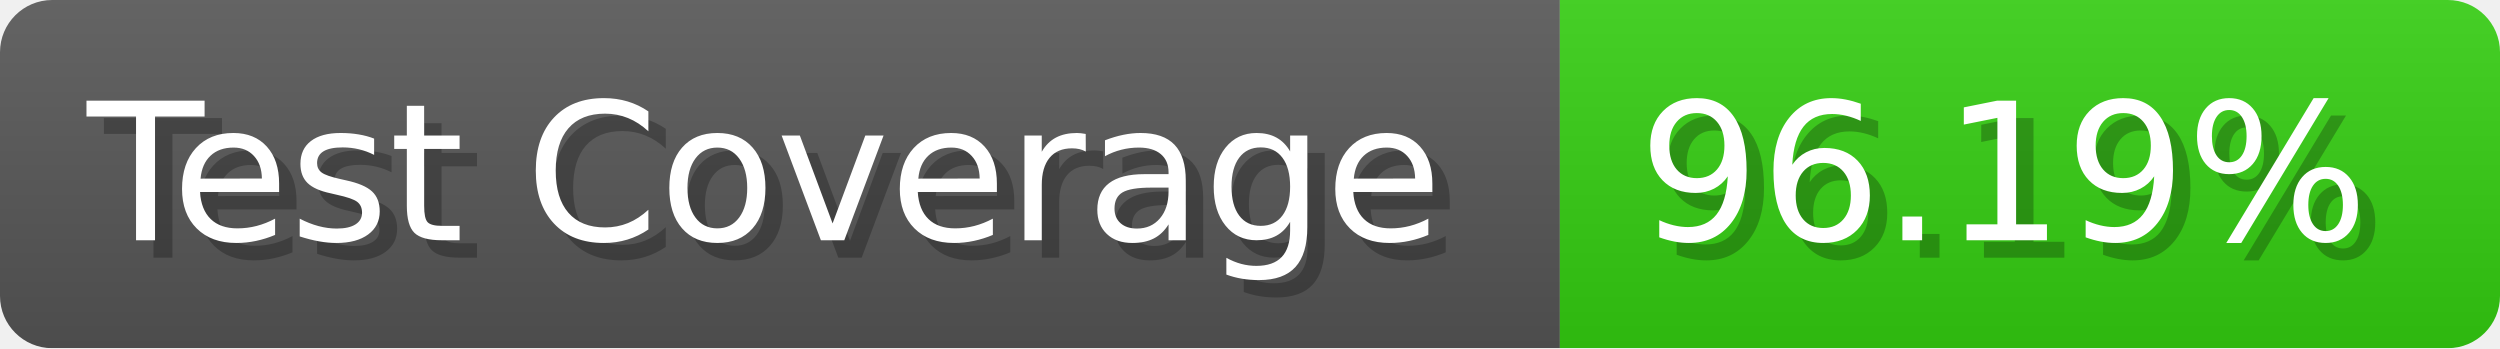
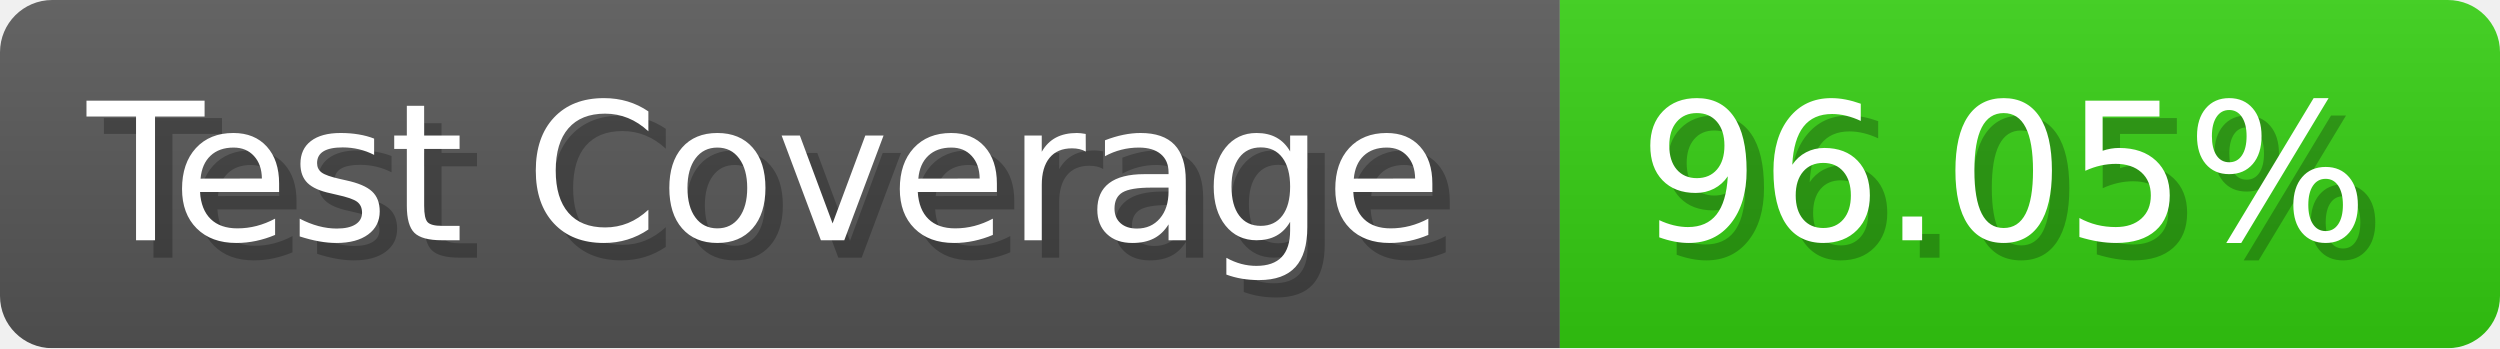
- <svg xmlns="http://www.w3.org/2000/svg" width="143.6" height="20" viewBox="0 0 1436 200" role="img" aria-label="Test Coverage: 96.19%">
+ <svg xmlns="http://www.w3.org/2000/svg" width="143.6" height="20" viewBox="0 0 1436 200" role="img" aria-label="Test Coverage: 96.05%">
  <linearGradient id="a" x2="0" y2="100%">
    <stop offset="0" stop-opacity=".1" stop-color="#EEE" />
    <stop offset="1" stop-opacity=".1" />
  </linearGradient>
  <mask id="m">
    <rect width="1436" height="200" rx="30" fill="#FFF" />
  </mask>
  <g mask="url(#m)">
    <rect width="896" height="200" fill="#555" />
    <rect width="540" height="200" fill="#3C1" x="896" />
    <rect width="1436" height="200" fill="url(#a)" />
  </g>
  <g aria-hidden="true" fill="#fff" text-anchor="start" font-family="Verdana,DejaVu Sans,sans-serif" font-size="110">
    <text x="60" y="148" textLength="796" fill="#000" opacity="0.25">Test Coverage</text>
    <text x="50" y="138" textLength="796">Test Coverage</text>
-     <text x="951" y="148" textLength="440" fill="#000" opacity="0.25">96.19%</text>
-     <text x="941" y="138" textLength="440">96.19%</text>
+     <text x="951" y="148" textLength="440" fill="#000" opacity="0.25">96.05%</text>
+     <text x="941" y="138" textLength="440">96.05%</text>
  </g>
</svg>
